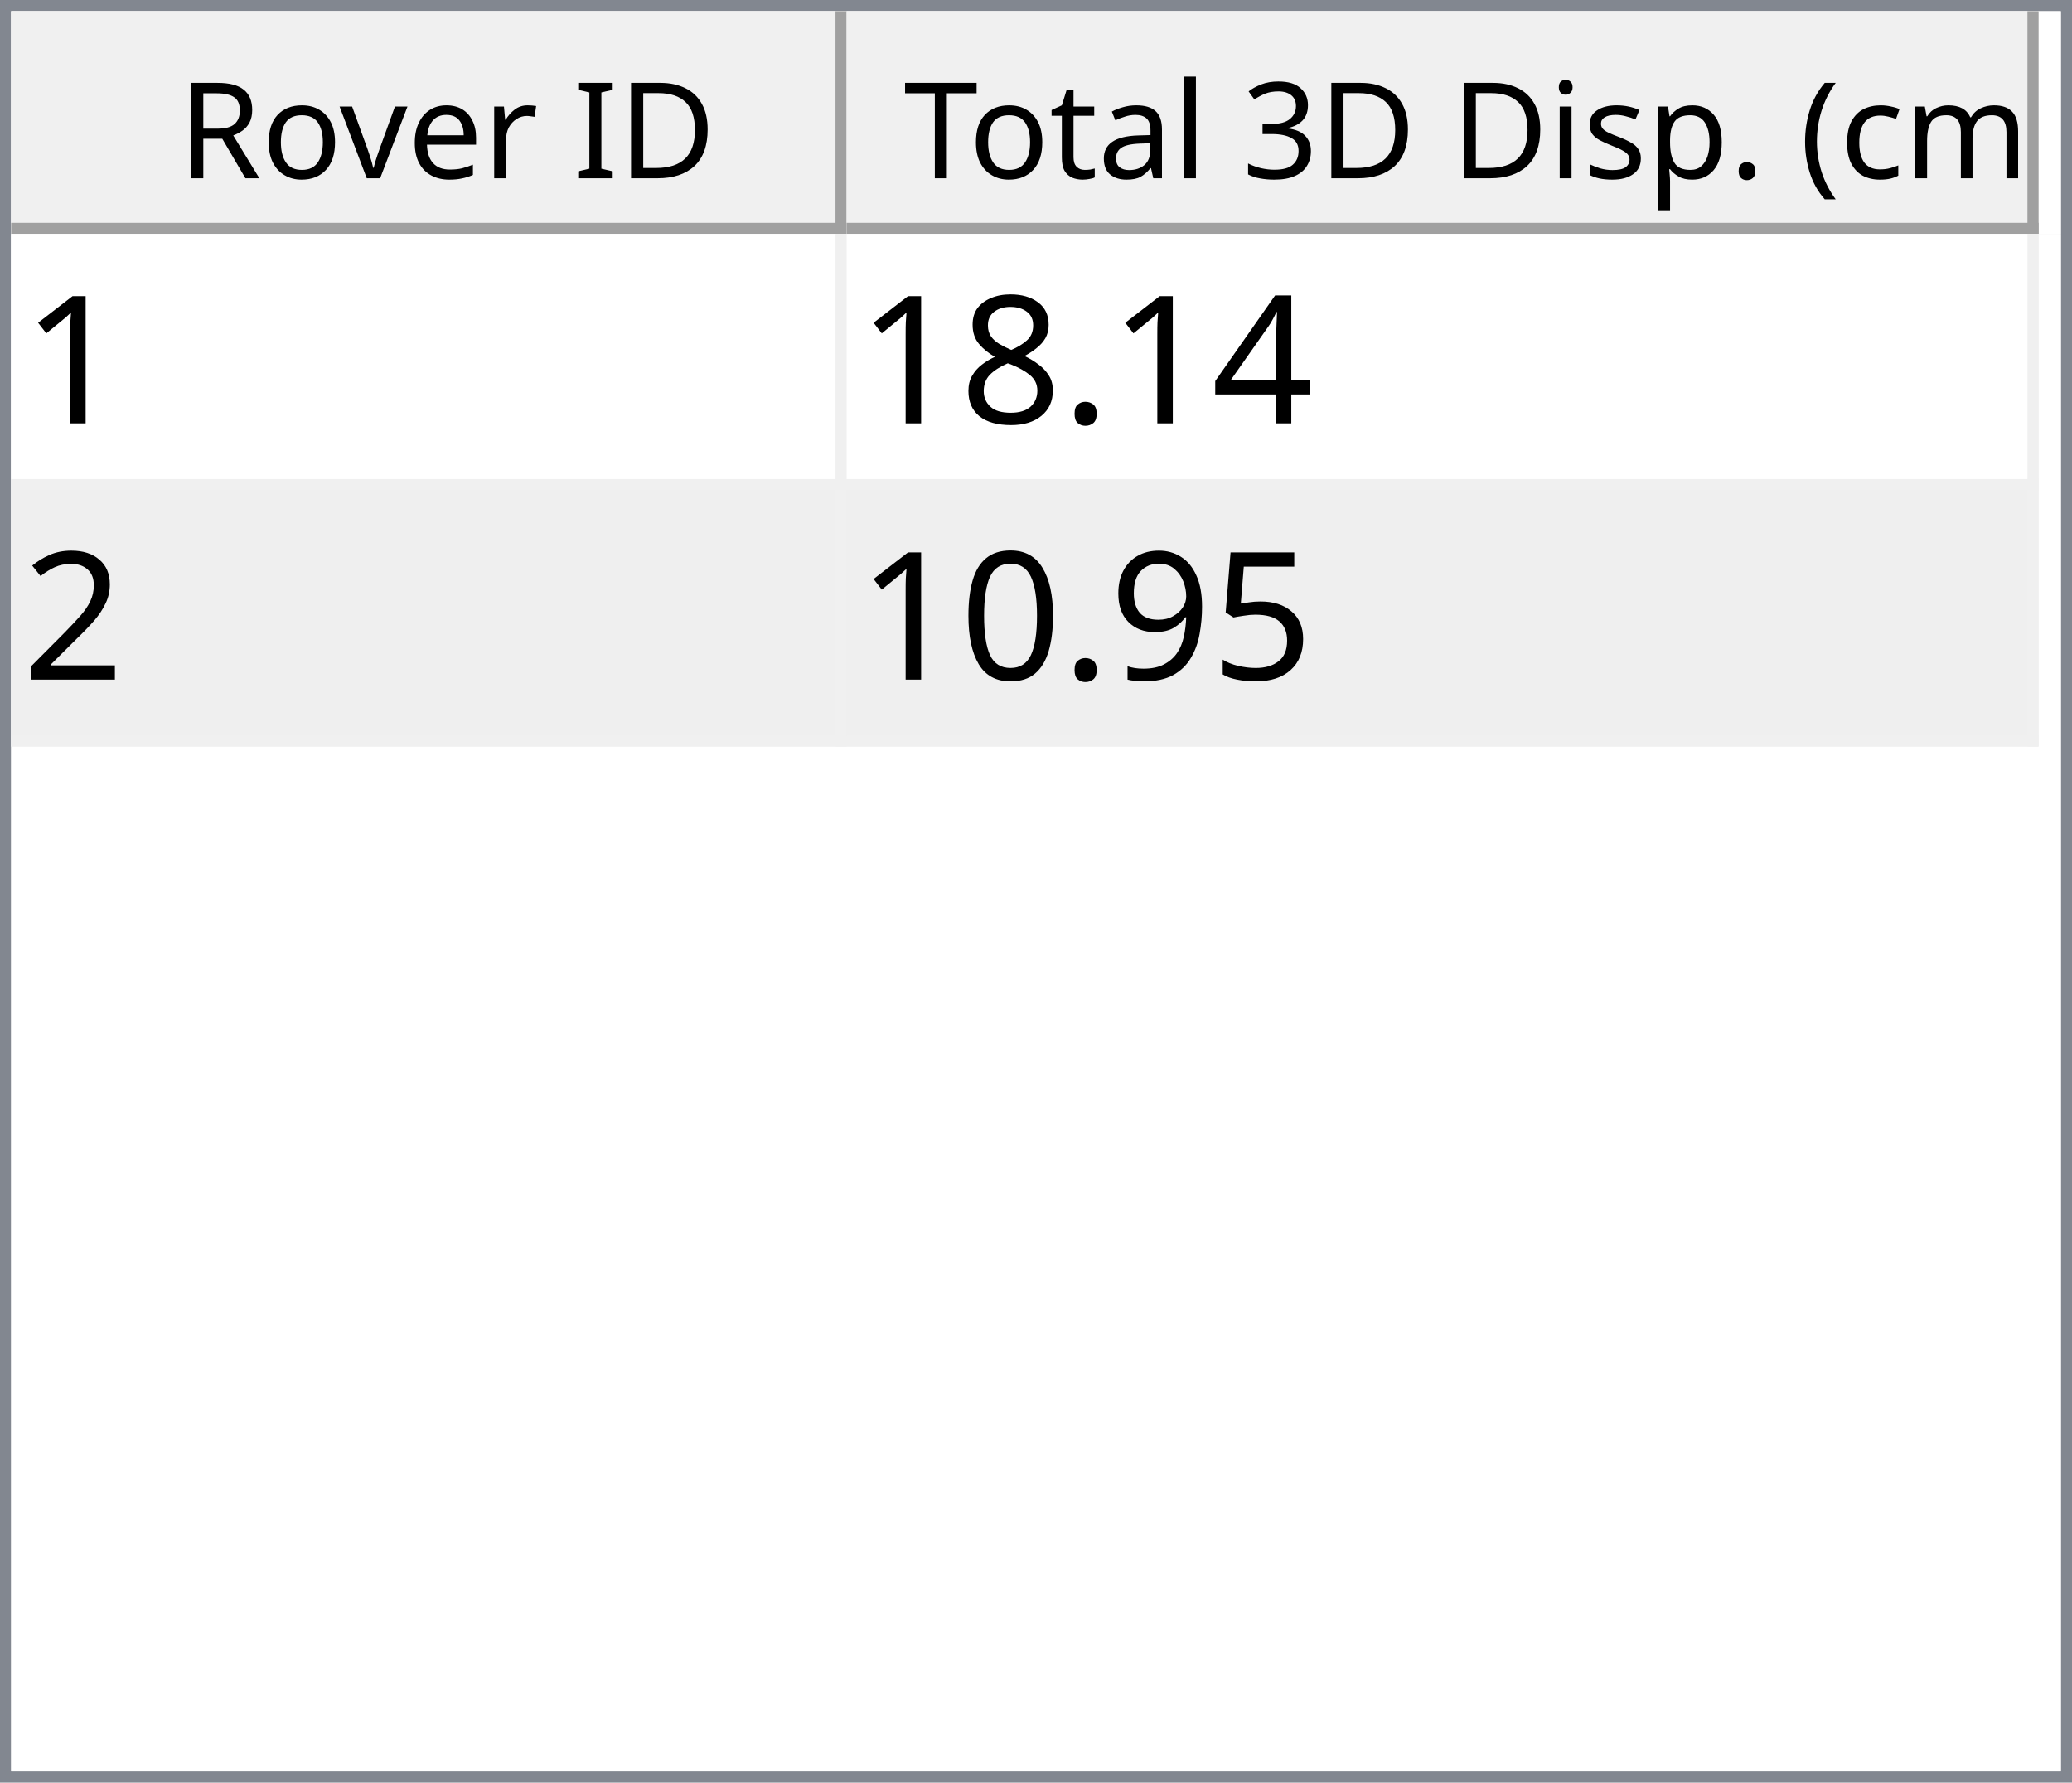
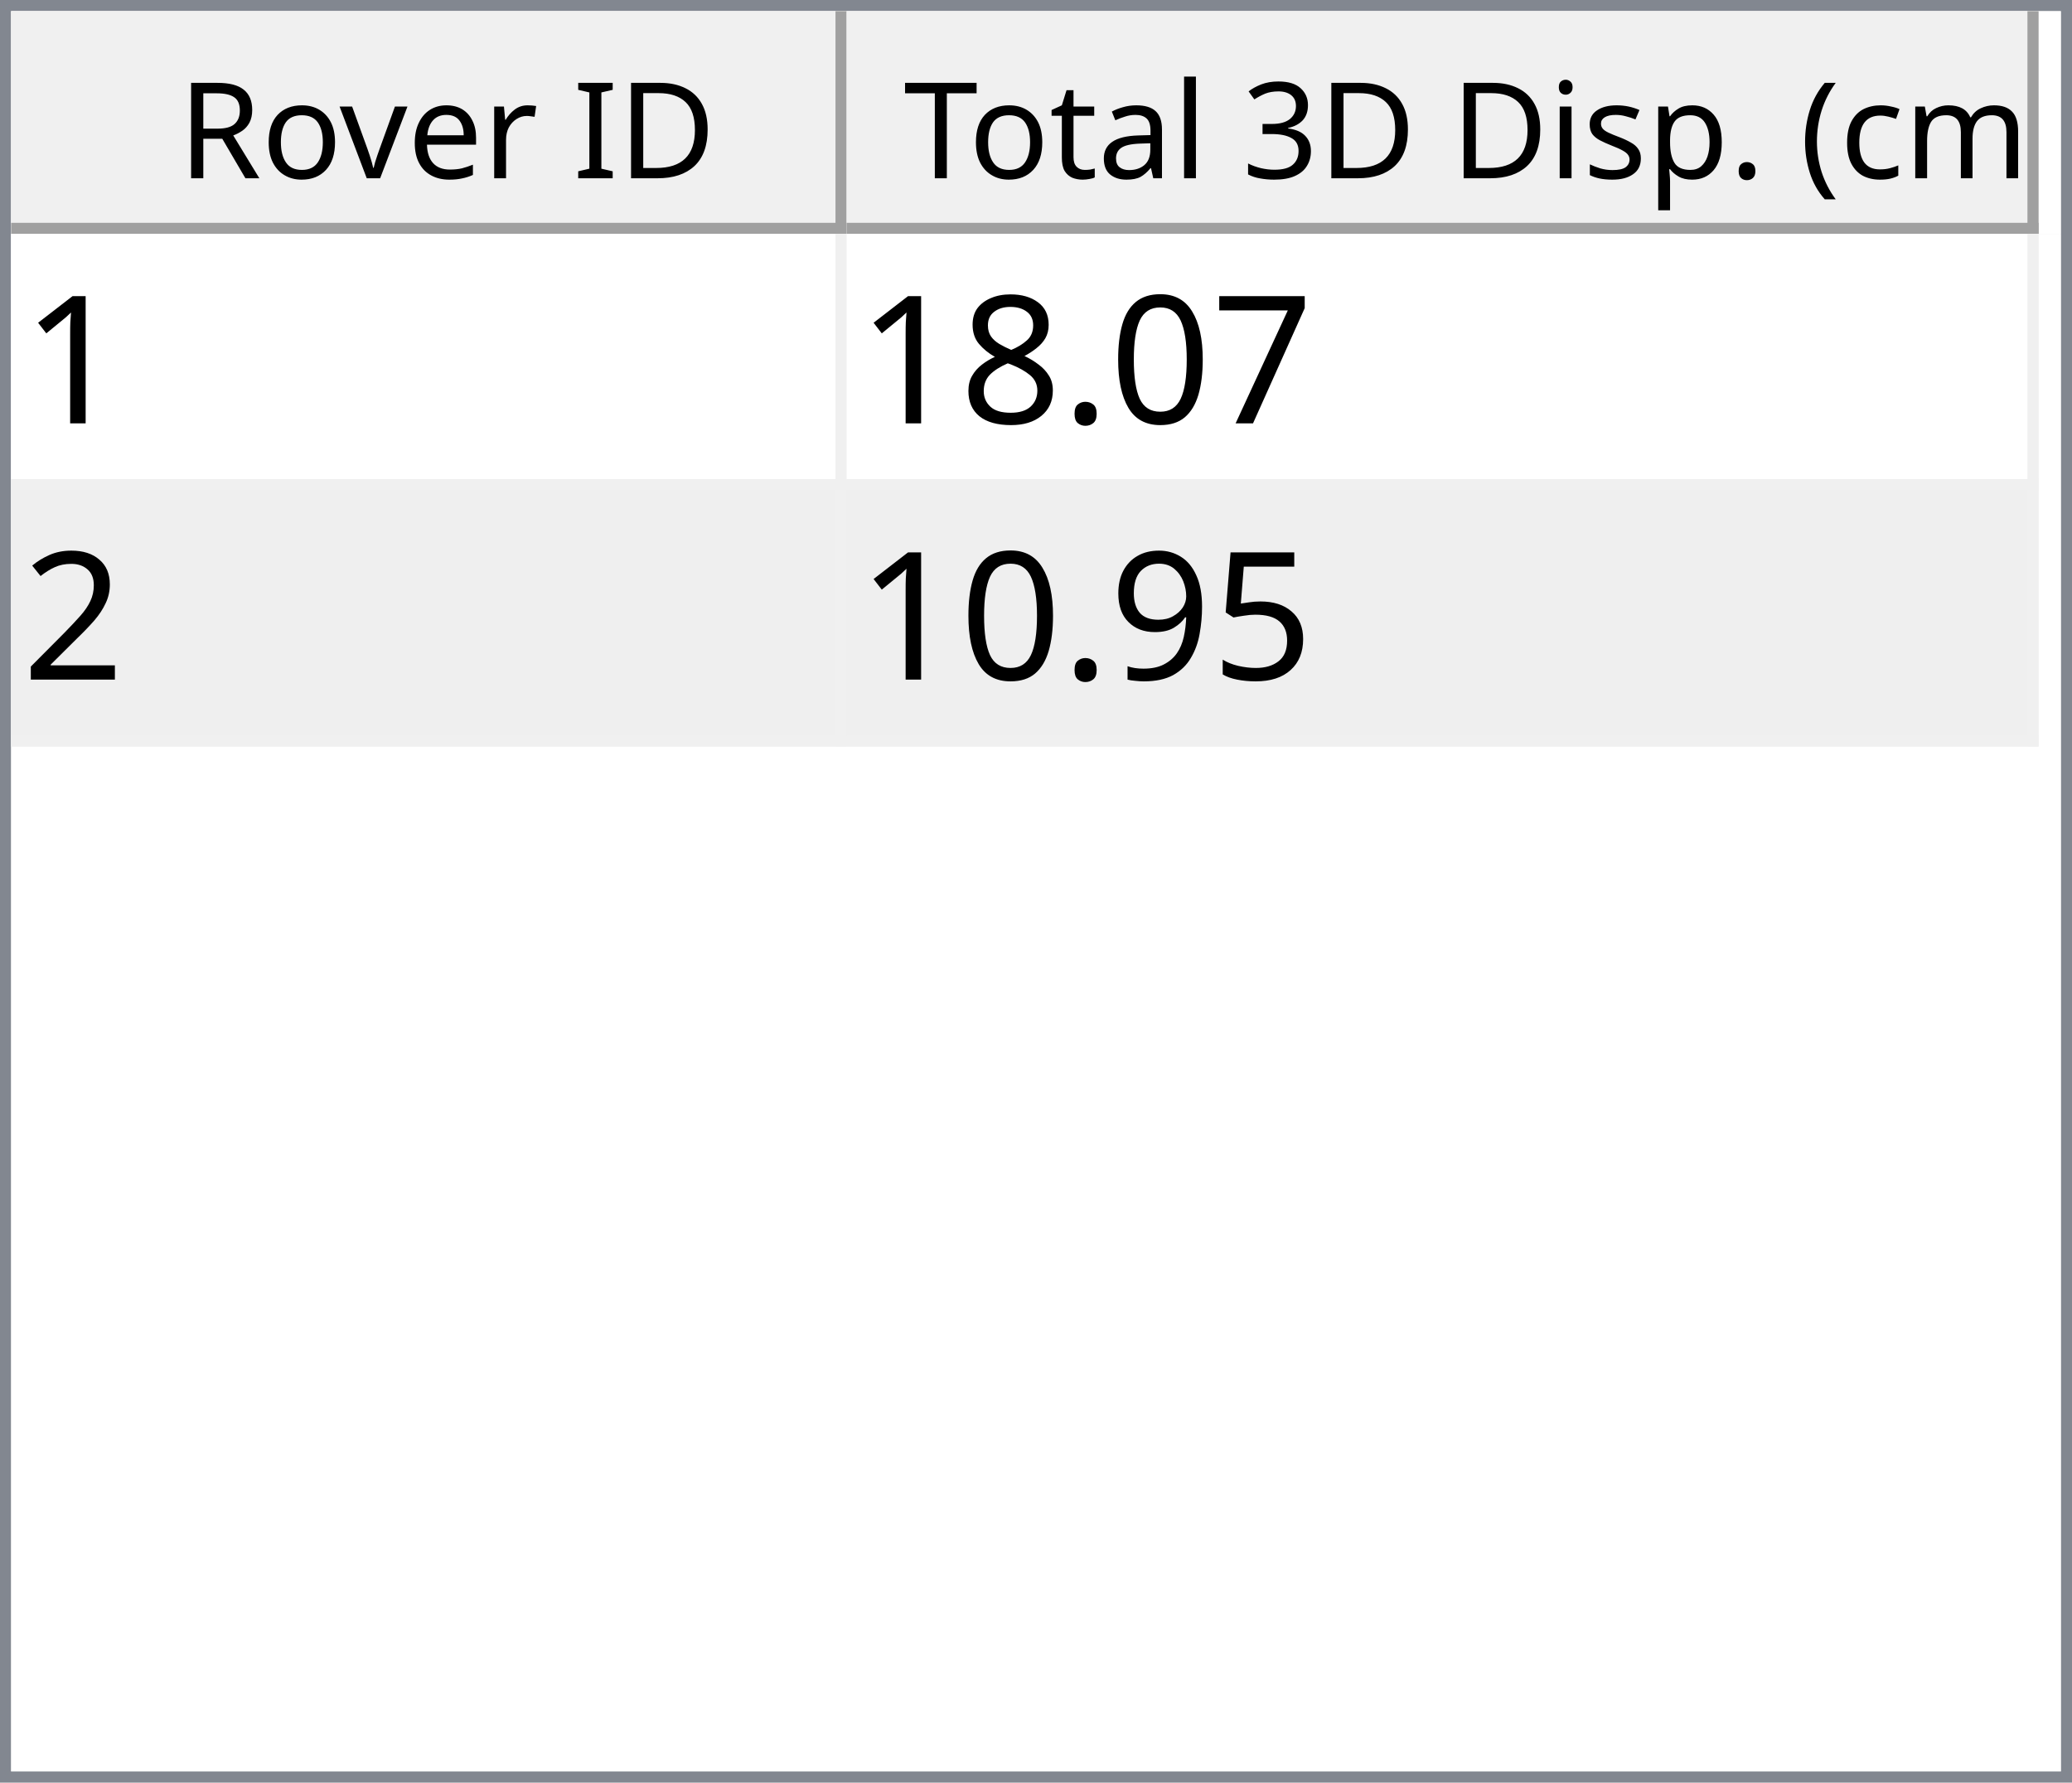
<svg xmlns="http://www.w3.org/2000/svg" style="fill-opacity:1; color-rendering:auto; color-interpolation:auto; text-rendering:auto; stroke:black; stroke-linecap:square; stroke-miterlimit:10; shape-rendering:auto; stroke-opacity:1; fill:black; stroke-dasharray:none; font-weight:normal; stroke-width:1; font-family:'Dialog'; font-style:normal; stroke-linejoin:miter; font-size:12px; stroke-dashoffset:0; image-rendering:auto;" width="186" height="160">
  <defs id="genericDefs" />
  <g>
    <defs id="defs1">
      <clipPath clipPathUnits="userSpaceOnUse" id="clipPath1">
        <path d="M0 0 L186 0 L186 160 L0 160 L0 0 Z" />
      </clipPath>
      <clipPath clipPathUnits="userSpaceOnUse" id="clipPath2">
        <path d="M0 0 L0 160 L186 160 L186 0 Z" />
      </clipPath>
      <clipPath clipPathUnits="userSpaceOnUse" id="clipPath3">
        <path d="M0 0 L0 20 L184 20 L184 0 Z" />
      </clipPath>
      <clipPath clipPathUnits="userSpaceOnUse" id="clipPath4">
        <path d="M0 0 L0 20 L75 20 L75 0 Z" />
      </clipPath>
      <clipPath clipPathUnits="userSpaceOnUse" id="clipPath5">
        <path d="M1 1 L1 19 L74 19 L74 1 Z" />
      </clipPath>
      <clipPath clipPathUnits="userSpaceOnUse" id="clipPath6">
        <path d="M0 0 L0 18 L73 18 L73 0 Z" />
      </clipPath>
      <clipPath clipPathUnits="userSpaceOnUse" id="clipPath7">
        <path d="M-0.5 -0.5 L-0.5 19.5 L74.5 19.5 L74.5 -0.5 Z" />
      </clipPath>
      <clipPath clipPathUnits="userSpaceOnUse" id="clipPath8">
        <path d="M0 0 L0 20 L107 20 L107 0 Z" />
      </clipPath>
      <clipPath clipPathUnits="userSpaceOnUse" id="clipPath9">
        <path d="M1 1 L1 19 L106 19 L106 1 Z" />
      </clipPath>
      <clipPath clipPathUnits="userSpaceOnUse" id="clipPath10">
        <path d="M0 0 L0 18 L105 18 L105 0 Z" />
      </clipPath>
      <clipPath clipPathUnits="userSpaceOnUse" id="clipPath11">
        <path d="M-0.5 -0.5 L-0.5 19.5 L106.5 19.5 L106.5 -0.5 Z" />
      </clipPath>
      <clipPath clipPathUnits="userSpaceOnUse" id="clipPath12">
        <path d="M0 0 L0 138 L184 138 L184 0 Z" />
      </clipPath>
      <clipPath clipPathUnits="userSpaceOnUse" id="clipPath13">
        <path d="M0 0 L0 46 L182 46 L182 0 Z" />
      </clipPath>
      <clipPath clipPathUnits="userSpaceOnUse" id="clipPath14">
        <path d="M-0.5 -0.5 L-0.5 45.5 L181.5 45.5 L181.5 -0.5 Z" />
      </clipPath>
      <clipPath clipPathUnits="userSpaceOnUse" id="clipPath15">
        <path d="M0 0 L0 22 L74 22 L74 0 Z" />
      </clipPath>
      <clipPath clipPathUnits="userSpaceOnUse" id="clipPath16">
        <path d="M0 0 L0 22 L106 22 L106 0 Z" />
      </clipPath>
      <font horiz-adv-x="64.551" id="font1">
        <font-face ascent="107.91" descent="25.098" units-per-em="100" style="font-style:normal; font-family:Segoe UI; font-weight:normal;" />
        <missing-glyph horiz-adv-x="64.551" d="M8.109 0 L8.109 68.266 L56.453 68.266 L56.453 0 L8.109 0 ZM15.328 7.234 L49.219 7.234 L49.219 61.031 L15.328 61.031 L15.328 7.234 Z" />
        <glyph unicode="D" horiz-adv-x="70.117" d="M9.188 0 L9.188 70.016 L28.516 70.016 Q65.531 70.016 65.531 35.891 Q65.531 19.672 55.25 9.836 Q44.969 0 27.734 0 L9.188 0 ZM17.391 62.594 L17.391 7.422 L27.828 7.422 Q41.609 7.422 49.273 14.797 Q56.938 22.172 56.938 35.688 Q56.938 62.594 28.328 62.594 L17.391 62.594 Z" />
        <glyph unicode="I" horiz-adv-x="26.611" d="M17.391 0 L9.188 0 L9.188 70.016 L17.391 70.016 L17.391 0 Z" />
        <glyph unicode=" " horiz-adv-x="27.393" d="" />
        <glyph unicode="r" horiz-adv-x="34.766" d="M34.188 41.891 Q32.078 43.5 28.125 43.5 Q23 43.5 19.555 38.672 Q16.109 33.844 16.109 25.484 L16.109 0 L8.109 0 L8.109 50 L16.109 50 L16.109 39.703 L16.312 39.703 Q18.016 44.969 21.531 47.922 Q25.047 50.875 29.391 50.875 Q32.516 50.875 34.188 50.203 L34.188 41.891 Z" />
        <glyph unicode="e" horiz-adv-x="52.295" d="M48.297 23 L12.984 23 Q13.188 14.656 17.484 10.109 Q21.781 5.562 29.297 5.562 Q37.75 5.562 44.828 11.141 L44.828 3.609 Q38.234 -1.172 27.391 -1.172 Q16.797 -1.172 10.742 5.641 Q4.688 12.453 4.688 24.812 Q4.688 36.469 11.305 43.82 Q17.922 51.172 27.734 51.172 Q37.547 51.172 42.922 44.828 Q48.297 38.484 48.297 27.203 L48.297 23 ZM40.094 29.781 Q40.047 36.719 36.75 40.578 Q33.453 44.438 27.594 44.438 Q21.922 44.438 17.969 40.383 Q14.016 36.328 13.094 29.781 L40.094 29.781 Z" />
        <glyph unicode="v" horiz-adv-x="47.9" d="M47.406 50 L27.484 0 L19.625 0 L0.688 50 L9.469 50 L22.172 13.672 Q23.578 9.672 23.922 6.688 L24.125 6.688 Q24.609 10.453 25.688 13.484 L38.969 50 L47.406 50 Z" />
        <glyph unicode="o" horiz-adv-x="58.594" d="M29 -1.172 Q17.922 -1.172 11.305 5.836 Q4.688 12.844 4.688 24.422 Q4.688 37.016 11.57 44.094 Q18.453 51.172 30.172 51.172 Q41.359 51.172 47.633 44.289 Q53.906 37.406 53.906 25.203 Q53.906 13.234 47.141 6.031 Q40.375 -1.172 29 -1.172 ZM29.594 44.438 Q21.875 44.438 17.383 39.188 Q12.891 33.938 12.891 24.703 Q12.891 15.828 17.43 10.695 Q21.969 5.562 29.594 5.562 Q37.359 5.562 41.531 10.594 Q45.703 15.625 45.703 24.906 Q45.703 34.281 41.531 39.359 Q37.359 44.438 29.594 44.438 Z" />
        <glyph unicode="R" horiz-adv-x="59.814" d="M59.375 0 L49.609 0 L37.891 19.625 Q36.281 22.359 34.766 24.289 Q33.25 26.219 31.664 27.438 Q30.078 28.656 28.25 29.219 Q26.422 29.781 24.125 29.781 L17.391 29.781 L17.391 0 L9.188 0 L9.188 70.016 L30.078 70.016 Q34.672 70.016 38.555 68.867 Q42.438 67.719 45.289 65.375 Q48.141 63.031 49.758 59.547 Q51.375 56.062 51.375 51.375 Q51.375 47.703 50.273 44.656 Q49.172 41.609 47.148 39.211 Q45.125 36.812 42.266 35.133 Q39.406 33.453 35.844 32.516 L35.844 32.328 Q37.594 31.547 38.891 30.547 Q40.188 29.547 41.359 28.18 Q42.531 26.812 43.68 25.078 Q44.828 23.344 46.234 21.047 L59.375 0 ZM17.391 62.594 L17.391 37.203 L28.516 37.203 Q31.594 37.203 34.203 38.133 Q36.812 39.062 38.719 40.797 Q40.625 42.531 41.703 45.047 Q42.781 47.562 42.781 50.688 Q42.781 56.297 39.141 59.445 Q35.5 62.594 28.609 62.594 L17.391 62.594 Z" />
        <glyph unicode=")" horiz-adv-x="30.176" d="M8.297 -15.922 L1.172 -15.922 Q16.406 2.344 16.406 26.812 Q16.406 51.469 1.078 70.016 L8.297 70.016 Q23.531 52.156 23.531 26.703 Q23.531 1.375 8.297 -15.922 Z" />
        <glyph unicode="m" horiz-adv-x="86.133" d="M79.109 0 L71.094 0 L71.094 28.719 Q71.094 37.016 68.531 40.727 Q65.969 44.438 59.906 44.438 Q54.781 44.438 51.195 39.75 Q47.609 35.062 47.609 28.516 L47.609 0 L39.594 0 L39.594 29.688 Q39.594 44.438 28.219 44.438 Q22.953 44.438 19.531 40.016 Q16.109 35.594 16.109 28.516 L16.109 0 L8.109 0 L8.109 50 L16.109 50 L16.109 42.094 L16.312 42.094 Q21.625 51.172 31.844 51.172 Q36.969 51.172 40.773 48.312 Q44.578 45.453 46 40.828 Q51.562 51.172 62.594 51.172 Q79.109 51.172 79.109 30.812 L79.109 0 Z" />
        <glyph unicode="c" horiz-adv-x="46.191" d="M42.188 2.297 Q36.422 -1.172 28.516 -1.172 Q17.828 -1.172 11.258 5.789 Q4.688 12.75 4.688 23.828 Q4.688 36.188 11.766 43.68 Q18.844 51.172 30.672 51.172 Q37.25 51.172 42.281 48.734 L42.281 40.531 Q36.719 44.438 30.375 44.438 Q22.703 44.438 17.797 38.945 Q12.891 33.453 12.891 24.516 Q12.891 15.719 17.508 10.641 Q22.125 5.562 29.891 5.562 Q36.422 5.562 42.188 9.906 L42.188 2.297 Z" />
        <glyph unicode="(" horiz-adv-x="30.176" d="M29.109 -15.922 L21.969 -15.922 Q6.844 1.375 6.844 26.703 Q6.844 52.156 21.969 70.016 L29.203 70.016 Q13.875 51.469 13.875 26.812 Q13.875 2.344 29.109 -15.922 Z" />
        <glyph unicode="." horiz-adv-x="21.68" d="M10.891 -1.078 Q8.641 -1.078 7.055 0.539 Q5.469 2.156 5.469 4.391 Q5.469 6.641 7.055 8.273 Q8.641 9.906 10.891 9.906 Q13.188 9.906 14.797 8.273 Q16.406 6.641 16.406 4.391 Q16.406 2.156 14.797 0.539 Q13.188 -1.078 10.891 -1.078 Z" />
        <glyph unicode="p" horiz-adv-x="58.789" d="M16.312 7.234 L16.109 7.234 L16.109 -23 L8.109 -23 L8.109 50 L16.109 50 L16.109 41.219 L16.312 41.219 Q22.219 51.172 33.594 51.172 Q43.266 51.172 48.688 44.461 Q54.109 37.75 54.109 26.469 Q54.109 13.922 48 6.375 Q41.891 -1.172 31.297 -1.172 Q21.578 -1.172 16.312 7.234 ZM16.109 27.391 L16.109 20.406 Q16.109 14.203 20.141 9.883 Q24.172 5.562 30.375 5.562 Q37.641 5.562 41.773 11.133 Q45.906 16.703 45.906 26.609 Q45.906 34.969 42.047 39.703 Q38.188 44.438 31.594 44.438 Q24.609 44.438 20.359 39.578 Q16.109 34.719 16.109 27.391 Z" />
        <glyph unicode="s" horiz-adv-x="42.432" d="M5.078 1.812 L5.078 10.406 Q11.625 5.562 19.484 5.562 Q30.031 5.562 30.031 12.594 Q30.031 14.594 29.125 15.992 Q28.219 17.391 26.68 18.461 Q25.141 19.531 23.07 20.383 Q21 21.234 18.609 22.172 Q15.281 23.484 12.766 24.828 Q10.25 26.172 8.57 27.859 Q6.891 29.547 6.031 31.695 Q5.172 33.844 5.172 36.719 Q5.172 40.234 6.789 42.945 Q8.406 45.656 11.086 47.484 Q13.766 49.312 17.211 50.242 Q20.656 51.172 24.312 51.172 Q30.812 51.172 35.938 48.922 L35.938 40.828 Q30.422 44.438 23.25 44.438 Q21 44.438 19.195 43.922 Q17.391 43.406 16.094 42.477 Q14.797 41.547 14.086 40.258 Q13.375 38.969 13.375 37.406 Q13.375 35.453 14.086 34.133 Q14.797 32.812 16.164 31.789 Q17.531 30.766 19.484 29.938 Q21.438 29.109 23.922 28.125 Q27.25 26.859 29.883 25.516 Q32.516 24.172 34.375 22.484 Q36.234 20.797 37.234 18.602 Q38.234 16.406 38.234 13.375 Q38.234 9.672 36.602 6.938 Q34.969 4.203 32.234 2.398 Q29.5 0.594 25.93 -0.289 Q22.359 -1.172 18.453 -1.172 Q10.75 -1.172 5.078 1.812 Z" />
        <glyph unicode="i" horiz-adv-x="24.219" d="M12.203 62.703 Q10.062 62.703 8.547 64.164 Q7.031 65.625 7.031 67.875 Q7.031 70.125 8.547 71.609 Q10.062 73.094 12.203 73.094 Q14.406 73.094 15.945 71.609 Q17.484 70.125 17.484 67.875 Q17.484 65.719 15.945 64.211 Q14.406 62.703 12.203 62.703 ZM16.109 0 L8.109 0 L8.109 50 L16.109 50 L16.109 0 Z" />
        <glyph unicode="3" horiz-adv-x="53.906" d="M46.531 19.828 Q46.531 15.094 44.75 11.211 Q42.969 7.328 39.719 4.57 Q36.469 1.812 31.93 0.297 Q27.391 -1.219 21.922 -1.219 Q11.922 -1.219 6 2.594 L6 11.188 Q13.094 5.609 22.219 5.609 Q25.875 5.609 28.828 6.539 Q31.781 7.469 33.906 9.227 Q36.031 10.984 37.18 13.477 Q38.328 15.969 38.328 19.094 Q38.328 32.812 18.797 32.812 L12.984 32.812 L12.984 39.594 L18.5 39.594 Q35.797 39.594 35.797 52.484 Q35.797 64.406 22.609 64.406 Q15.188 64.406 8.688 59.422 L8.688 67.188 Q15.375 71.188 24.609 71.188 Q29 71.188 32.57 69.969 Q36.141 68.75 38.68 66.555 Q41.219 64.359 42.609 61.281 Q44 58.203 44 54.5 Q44 40.672 30.031 36.719 L30.031 36.531 Q33.594 36.141 36.625 34.797 Q39.656 33.453 41.852 31.305 Q44.047 29.156 45.289 26.25 Q46.531 23.344 46.531 19.828 Z" />
        <glyph unicode="l" horiz-adv-x="24.219" d="M16.109 0 L8.109 0 L8.109 74.031 L16.109 74.031 L16.109 0 Z" />
        <glyph unicode="a" horiz-adv-x="50.879" d="M43.891 0 L35.891 0 L35.891 7.812 L35.688 7.812 Q30.469 -1.172 20.312 -1.172 Q12.844 -1.172 8.617 2.781 Q4.391 6.734 4.391 13.281 Q4.391 27.297 20.906 29.594 L35.891 31.688 Q35.891 44.438 25.594 44.438 Q16.547 44.438 9.281 38.281 L9.281 46.484 Q16.656 51.172 26.266 51.172 Q43.891 51.172 43.891 32.516 L43.891 0 ZM35.891 25.297 L23.828 23.641 Q18.266 22.859 15.43 20.875 Q12.594 18.891 12.594 13.875 Q12.594 10.203 15.211 7.883 Q17.828 5.562 22.172 5.562 Q28.125 5.562 32.008 9.742 Q35.891 13.922 35.891 20.312 L35.891 25.297 Z" />
        <glyph unicode="t" horiz-adv-x="33.887" d="M31.297 0.484 Q28.469 -1.078 23.828 -1.078 Q10.688 -1.078 10.688 13.578 L10.688 43.172 L2.094 43.172 L2.094 50 L10.688 50 L10.688 62.203 L18.703 64.797 L18.703 50 L31.297 50 L31.297 43.172 L18.703 43.172 L18.703 14.984 Q18.703 9.969 20.414 7.82 Q22.125 5.672 26.078 5.672 Q29.109 5.672 31.297 7.328 L31.297 0.484 Z" />
        <glyph unicode="T" horiz-adv-x="52.393" d="M50.594 62.594 L30.375 62.594 L30.375 0 L22.172 0 L22.172 62.594 L2 62.594 L2 70.016 L50.594 70.016 L50.594 62.594 Z" />
      </font>
      <font horiz-adv-x="75.0" id="font2">
        <font-face ascent="100.537" descent="21.973" units-per-em="100" style="font-style:normal; font-family:sans-serif; font-weight:normal;" />
        <missing-glyph horiz-adv-x="75.0" d="M12.5 0 L12.5 62.5 L62.5 62.5 L62.5 0 L12.5 0 ZM14.062 1.562 L60.938 1.562 L60.938 60.938 L14.062 60.938 L14.062 1.562 Z" />
        <glyph unicode="1" horiz-adv-x="55.615" d="M37.25 0 L28.469 0 L28.469 56 Q25.297 52.984 20.141 49.953 Q14.984 46.922 10.891 45.406 L10.891 53.906 Q18.266 57.375 23.781 62.305 Q29.297 67.234 31.594 71.875 L37.25 71.875 L37.25 0 Z" />
-         <glyph unicode="4" horiz-adv-x="55.615" d="M32.328 0 L32.328 17.141 L1.266 17.141 L1.266 25.203 L33.938 71.578 L41.109 71.578 L41.109 25.203 L50.781 25.203 L50.781 17.141 L41.109 17.141 L41.109 0 L32.328 0 ZM32.328 25.203 L32.328 57.469 L9.906 25.203 L32.328 25.203 Z" />
+         <glyph unicode="7" horiz-adv-x="55.615" d="M4.734 62.203 L4.734 70.656 L51.078 70.656 L51.078 63.812 Q44.234 56.547 37.523 44.484 Q30.812 32.422 27.156 19.672 Q24.516 10.688 23.781 0 L14.75 0 Q14.891 8.453 18.062 20.414 Q21.234 32.375 27.172 43.484 Q33.109 54.594 39.797 62.203 L4.734 62.203 Z" />
+         <glyph unicode="0" horiz-adv-x="55.615" d="M4.156 35.297 Q4.156 48 6.766 55.742 Q9.375 63.484 14.523 67.68 Q19.672 71.875 27.484 71.875 Q33.25 71.875 37.594 69.555 Q41.938 67.234 44.773 62.867 Q47.609 58.5 49.219 52.227 Q50.828 45.953 50.828 35.297 Q50.828 22.703 48.242 14.969 Q45.656 7.234 40.508 3.008 Q35.359 -1.219 27.484 -1.219 Q17.141 -1.219 11.234 6.203 Q4.156 15.141 4.156 35.297 ZM13.188 35.297 Q13.188 17.672 17.312 11.836 Q21.438 6 27.484 6 Q33.547 6 37.672 11.859 Q41.797 17.719 41.797 35.297 Q41.797 52.984 37.672 58.789 Q33.547 64.594 27.391 64.594 Q21.344 64.594 17.719 59.469 Q13.188 52.938 13.188 35.297 Z" />
        <glyph unicode="." horiz-adv-x="27.783" d="M9.078 0 L9.078 10.016 L19.094 10.016 L19.094 0 L9.078 0 Z" />
        <glyph unicode="8" horiz-adv-x="55.615" d="M17.672 38.812 Q12.203 40.828 9.57 44.539 Q6.938 48.25 6.938 53.422 Q6.938 61.234 12.555 66.555 Q18.172 71.875 27.484 71.875 Q36.859 71.875 42.578 66.43 Q48.297 60.984 48.297 53.172 Q48.297 48.188 45.68 44.508 Q43.062 40.828 37.75 38.812 Q44.344 36.672 47.781 31.883 Q51.219 27.094 51.219 20.453 Q51.219 11.281 44.727 5.031 Q38.234 -1.219 27.641 -1.219 Q17.047 -1.219 10.547 5.055 Q4.047 11.328 4.047 20.703 Q4.047 27.688 7.594 32.398 Q11.141 37.109 17.672 38.812 ZM15.922 53.719 Q15.922 48.641 19.195 45.414 Q22.469 42.188 27.688 42.188 Q32.766 42.188 36.016 45.383 Q39.266 48.578 39.266 53.219 Q39.266 58.062 35.914 61.359 Q32.562 64.656 27.594 64.656 Q22.562 64.656 19.242 61.43 Q15.922 58.203 15.922 53.719 ZM13.094 20.656 Q13.094 16.891 14.875 13.375 Q16.656 9.859 20.172 7.93 Q23.688 6 27.734 6 Q34.031 6 38.133 10.055 Q42.234 14.109 42.234 20.359 Q42.234 26.703 38.016 30.859 Q33.797 35.016 27.438 35.016 Q21.234 35.016 17.164 30.914 Q13.094 26.812 13.094 20.656 Z" />
        <glyph unicode="2" horiz-adv-x="55.615" d="M50.344 8.453 L50.344 0 L3.031 0 Q2.938 3.172 4.047 6.109 Q5.859 10.938 9.836 15.625 Q13.812 20.312 21.344 26.469 Q33.016 36.031 37.117 41.625 Q41.219 47.219 41.219 52.203 Q41.219 57.422 37.477 61.008 Q33.734 64.594 27.734 64.594 Q21.391 64.594 17.578 60.789 Q13.766 56.984 13.719 50.25 L4.688 51.172 Q5.609 61.281 11.664 66.578 Q17.719 71.875 27.938 71.875 Q38.234 71.875 44.242 66.164 Q50.25 60.453 50.25 52 Q50.25 47.703 48.492 43.555 Q46.734 39.406 42.656 34.812 Q38.578 30.219 29.109 22.219 Q21.188 15.578 18.945 13.211 Q16.703 10.844 15.234 8.453 L50.344 8.453 Z" />
        <glyph unicode="5" horiz-adv-x="55.615" d="M4.156 18.75 L13.375 19.531 Q14.406 12.797 18.141 9.398 Q21.875 6 27.156 6 Q33.5 6 37.891 10.789 Q42.281 15.578 42.281 23.484 Q42.281 31 38.062 35.352 Q33.844 39.703 27 39.703 Q22.75 39.703 19.336 37.773 Q15.922 35.844 13.969 32.766 L5.719 33.844 L12.641 70.609 L48.25 70.609 L48.25 62.203 L19.672 62.203 L15.828 42.969 Q22.266 47.469 29.344 47.469 Q38.719 47.469 45.164 40.969 Q51.609 34.469 51.609 24.266 Q51.609 14.547 45.953 7.469 Q39.062 -1.219 27.156 -1.219 Q17.391 -1.219 11.211 4.25 Q5.031 9.719 4.156 18.75 Z" />
        <glyph unicode="9" horiz-adv-x="55.615" d="M5.469 16.547 L13.922 17.328 Q14.984 11.375 18.016 8.688 Q21.047 6 25.781 6 Q29.828 6 32.883 7.859 Q35.938 9.719 37.891 12.82 Q39.844 15.922 41.164 21.195 Q42.484 26.469 42.484 31.938 Q42.484 32.516 42.438 33.688 Q39.797 29.5 35.234 26.883 Q30.672 24.266 25.344 24.266 Q16.453 24.266 10.305 30.711 Q4.156 37.156 4.156 47.703 Q4.156 58.594 10.578 65.234 Q17 71.875 26.656 71.875 Q33.641 71.875 39.43 68.117 Q45.219 64.359 48.219 57.398 Q51.219 50.438 51.219 37.25 Q51.219 23.531 48.242 15.406 Q45.266 7.281 39.383 3.031 Q33.5 -1.219 25.594 -1.219 Q17.188 -1.219 11.867 3.445 Q6.547 8.109 5.469 16.547 ZM41.453 48.141 Q41.453 55.719 37.43 60.156 Q33.406 64.594 27.734 64.594 Q21.875 64.594 17.531 59.812 Q13.188 55.031 13.188 47.406 Q13.188 40.578 17.312 36.305 Q21.438 32.031 27.484 32.031 Q33.594 32.031 37.523 36.305 Q41.453 40.578 41.453 48.141 Z" />
-         <glyph unicode="0" horiz-adv-x="55.615" d="M4.156 35.297 Q4.156 48 6.766 55.742 Q9.375 63.484 14.523 67.68 Q19.672 71.875 27.484 71.875 Q33.25 71.875 37.594 69.555 Q41.938 67.234 44.773 62.867 Q47.609 58.5 49.219 52.227 Q50.828 45.953 50.828 35.297 Q50.828 22.703 48.242 14.969 Q45.656 7.234 40.508 3.008 Q35.359 -1.219 27.484 -1.219 Q17.141 -1.219 11.234 6.203 Q4.156 15.141 4.156 35.297 ZM13.188 35.297 Q13.188 17.672 17.312 11.836 Q21.438 6 27.484 6 Q33.547 6 37.672 11.859 Q41.797 17.719 41.797 35.297 Q41.797 52.984 37.672 58.789 Q33.547 64.594 27.391 64.594 Q21.344 64.594 17.719 59.469 Q13.188 52.938 13.188 35.297 Z" />
      </font>
    </defs>
    <g style="fill:white; stroke:white;">
      <rect x="0" y="0" width="186" style="clip-path:url(#clipPath1); stroke:none;" height="160" />
    </g>
    <g style="fill:white; text-rendering:optimizeSpeed; color-rendering:optimizeSpeed; image-rendering:optimizeSpeed; shape-rendering:crispEdges; stroke:white; color-interpolation:sRGB;">
      <rect x="0" width="186" height="160" y="0" style="stroke:none;" />
      <path style="stroke:none;" d="M0 160 L186 160 L186 0 L0 0 Z" />
    </g>
    <g style="fill:rgb(240,240,240); font-family:'Segoe UI'; stroke:rgb(240,240,240);">
      <rect x="0" y="0" width="186" style="clip-path:url(#clipPath2); stroke:none;" height="160" />
    </g>
    <g style="fill:rgb(130,135,144); font-family:'Segoe UI'; stroke:rgb(130,135,144);">
      <path d="M0 0 L186 0 L186 160 L0 160 L0 0 ZM1 1 L185 1 L185 159 L1 159 L1 1 Z" style="fill-rule:evenodd; clip-path:url(#clipPath2); stroke:none;" />
    </g>
    <g style="fill:white; font-family:'Segoe UI'; stroke:white;" transform="translate(1,1)">
      <rect x="0" y="0" width="184" style="clip-path:url(#clipPath3); stroke:none;" height="20" />
    </g>
    <g style="fill:rgb(240,240,240); font-family:'Segoe UI'; stroke:rgb(240,240,240);" transform="translate(1,1)">
      <rect x="0" y="0" width="75" style="clip-path:url(#clipPath4); stroke:none;" height="20" />
    </g>
    <g style="font-family:'Segoe UI';" transform="translate(2,2)">
      <text x="14" xml:space="preserve" y="14" style="clip-path:url(#clipPath6); stroke:none;">Rover ID</text>
    </g>
    <g style="fill:rgb(160,160,160); font-family:'Segoe UI'; stroke:rgb(160,160,160); stroke-linejoin:bevel;" transform="translate(1.5,1.5)">
      <line x1="74" x2="74" y1="0" style="fill:none; clip-path:url(#clipPath7);" y2="19" />
    </g>
    <g style="fill:rgb(160,160,160); font-family:'Segoe UI'; stroke:rgb(160,160,160); stroke-linejoin:bevel;" transform="matrix(1,0,0,1,1,1) translate(0.5,0.5)">
      <line x1="0" x2="74" y1="19" style="fill:none; clip-path:url(#clipPath7);" y2="19" />
    </g>
    <g style="fill:rgb(240,240,240); font-family:'Segoe UI'; stroke:rgb(240,240,240);" transform="translate(76,1)">
      <rect x="0" y="0" width="107" style="clip-path:url(#clipPath8); stroke:none;" height="20" />
    </g>
    <g style="font-family:'Segoe UI';" transform="translate(77,2)">
      <text x="1" xml:space="preserve" y="14" style="clip-path:url(#clipPath10); stroke:none;"> Total 3D Disp. (cm)</text>
    </g>
    <g style="fill:rgb(160,160,160); font-family:'Segoe UI'; stroke:rgb(160,160,160); stroke-linejoin:bevel;" transform="translate(76.5,1.5)">
      <line x1="106" x2="106" y1="0" style="fill:none; clip-path:url(#clipPath11);" y2="19" />
    </g>
    <g style="fill:rgb(160,160,160); font-family:'Segoe UI'; stroke:rgb(160,160,160); stroke-linejoin:bevel;" transform="matrix(1,0,0,1,76,1) translate(0.5,0.5)">
      <line x1="0" x2="106" y1="19" style="fill:none; clip-path:url(#clipPath11);" y2="19" />
    </g>
    <g style="fill:white; font-family:'Segoe UI'; stroke:white;" transform="translate(1,21)">
      <rect x="0" y="0" width="184" style="clip-path:url(#clipPath12); stroke:none;" height="138" />
    </g>
    <g style="fill:rgb(240,240,240); font-size:16px; font-family:sans-serif; stroke:rgb(240,240,240);" transform="translate(1,21)">
      <rect x="0" y="0" width="182" style="clip-path:url(#clipPath13); stroke:none;" height="46" />
      <line transform="translate(0.5,0.5)" x1="0" x2="181" y1="22" style="clip-path:url(#clipPath14); fill:none; stroke-linejoin:bevel;" y2="22" />
    </g>
    <g transform="matrix(1,0,0,1,1,21) translate(0.5,0.5)" style="fill:rgb(240,240,240); font-size:16px; font-family:sans-serif; stroke:rgb(240,240,240); stroke-linejoin:bevel;">
      <line x1="0" x2="181" y1="45" style="fill:none; clip-path:url(#clipPath14);" y2="45" />
    </g>
    <g transform="matrix(1,0,0,1,1,21) translate(0.5,0.5)" style="fill:rgb(240,240,240); font-size:16px; font-family:sans-serif; stroke:rgb(240,240,240); stroke-linejoin:bevel;">
      <line x1="74" x2="74" y1="0" style="fill:none; clip-path:url(#clipPath14);" y2="45" />
    </g>
    <g transform="matrix(1,0,0,1,1,21) translate(0.5,0.5)" style="fill:rgb(240,240,240); font-size:16px; font-family:sans-serif; stroke:rgb(240,240,240); stroke-linejoin:bevel;">
      <line x1="181" x2="181" y1="0" style="fill:none; clip-path:url(#clipPath14);" y2="45" />
    </g>
    <g style="fill:white; font-size:16px; font-family:sans-serif; stroke:white;" transform="matrix(1,0,0,1,1,21)">
      <rect x="0" y="0" width="74" style="clip-path:url(#clipPath15); stroke:none;" height="22" />
      <text x="1" y="17" style="fill:black; clip-path:url(#clipPath15); stroke:none;" xml:space="preserve">1</text>
    </g>
    <g style="fill:white; font-size:16px; font-family:sans-serif; stroke:white;" transform="matrix(1,0,0,1,1,21) translate(75,0)">
      <rect x="0" y="0" width="106" style="clip-path:url(#clipPath16); stroke:none;" height="22" />
-       <text x="1" y="17" style="fill:black; clip-path:url(#clipPath16); stroke:none;" xml:space="preserve">18.14</text>
+       <text x="1" y="17" style="fill:black; clip-path:url(#clipPath16); stroke:none;" xml:space="preserve">18.07</text>
    </g>
    <g style="fill:rgb(239,239,239); font-size:16px; font-family:sans-serif; stroke:rgb(239,239,239);" transform="matrix(1,0,0,1,1,21) translate(0,23)">
      <rect x="0" y="0" width="74" style="clip-path:url(#clipPath15); stroke:none;" height="22" />
      <text x="1" y="17" style="fill:black; clip-path:url(#clipPath15); stroke:none;" xml:space="preserve">2</text>
    </g>
    <g style="fill:rgb(239,239,239); font-size:16px; font-family:sans-serif; stroke:rgb(239,239,239);" transform="matrix(1,0,0,1,1,21) translate(75,23)">
      <rect x="0" y="0" width="106" style="clip-path:url(#clipPath16); stroke:none;" height="22" />
      <text x="1" y="17" style="fill:black; clip-path:url(#clipPath16); stroke:none;" xml:space="preserve">10.95</text>
    </g>
  </g>
</svg>
